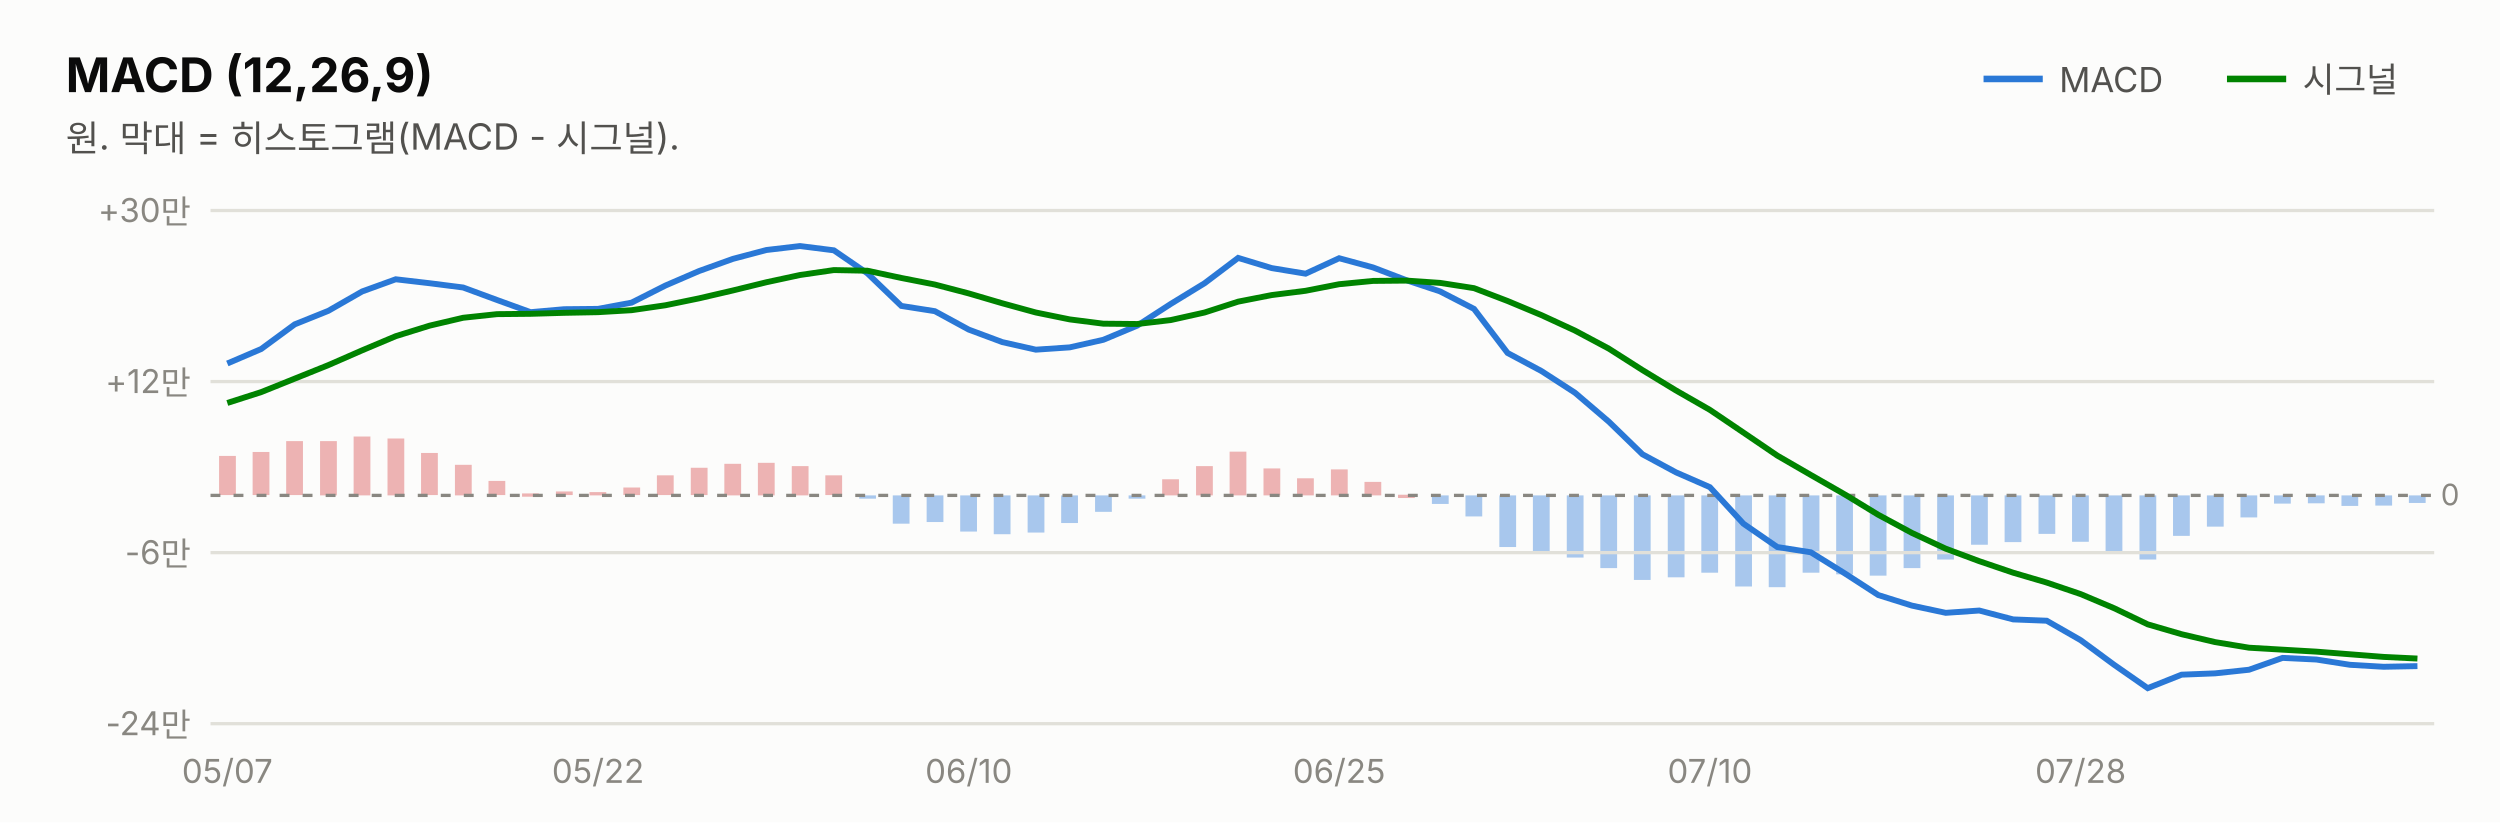
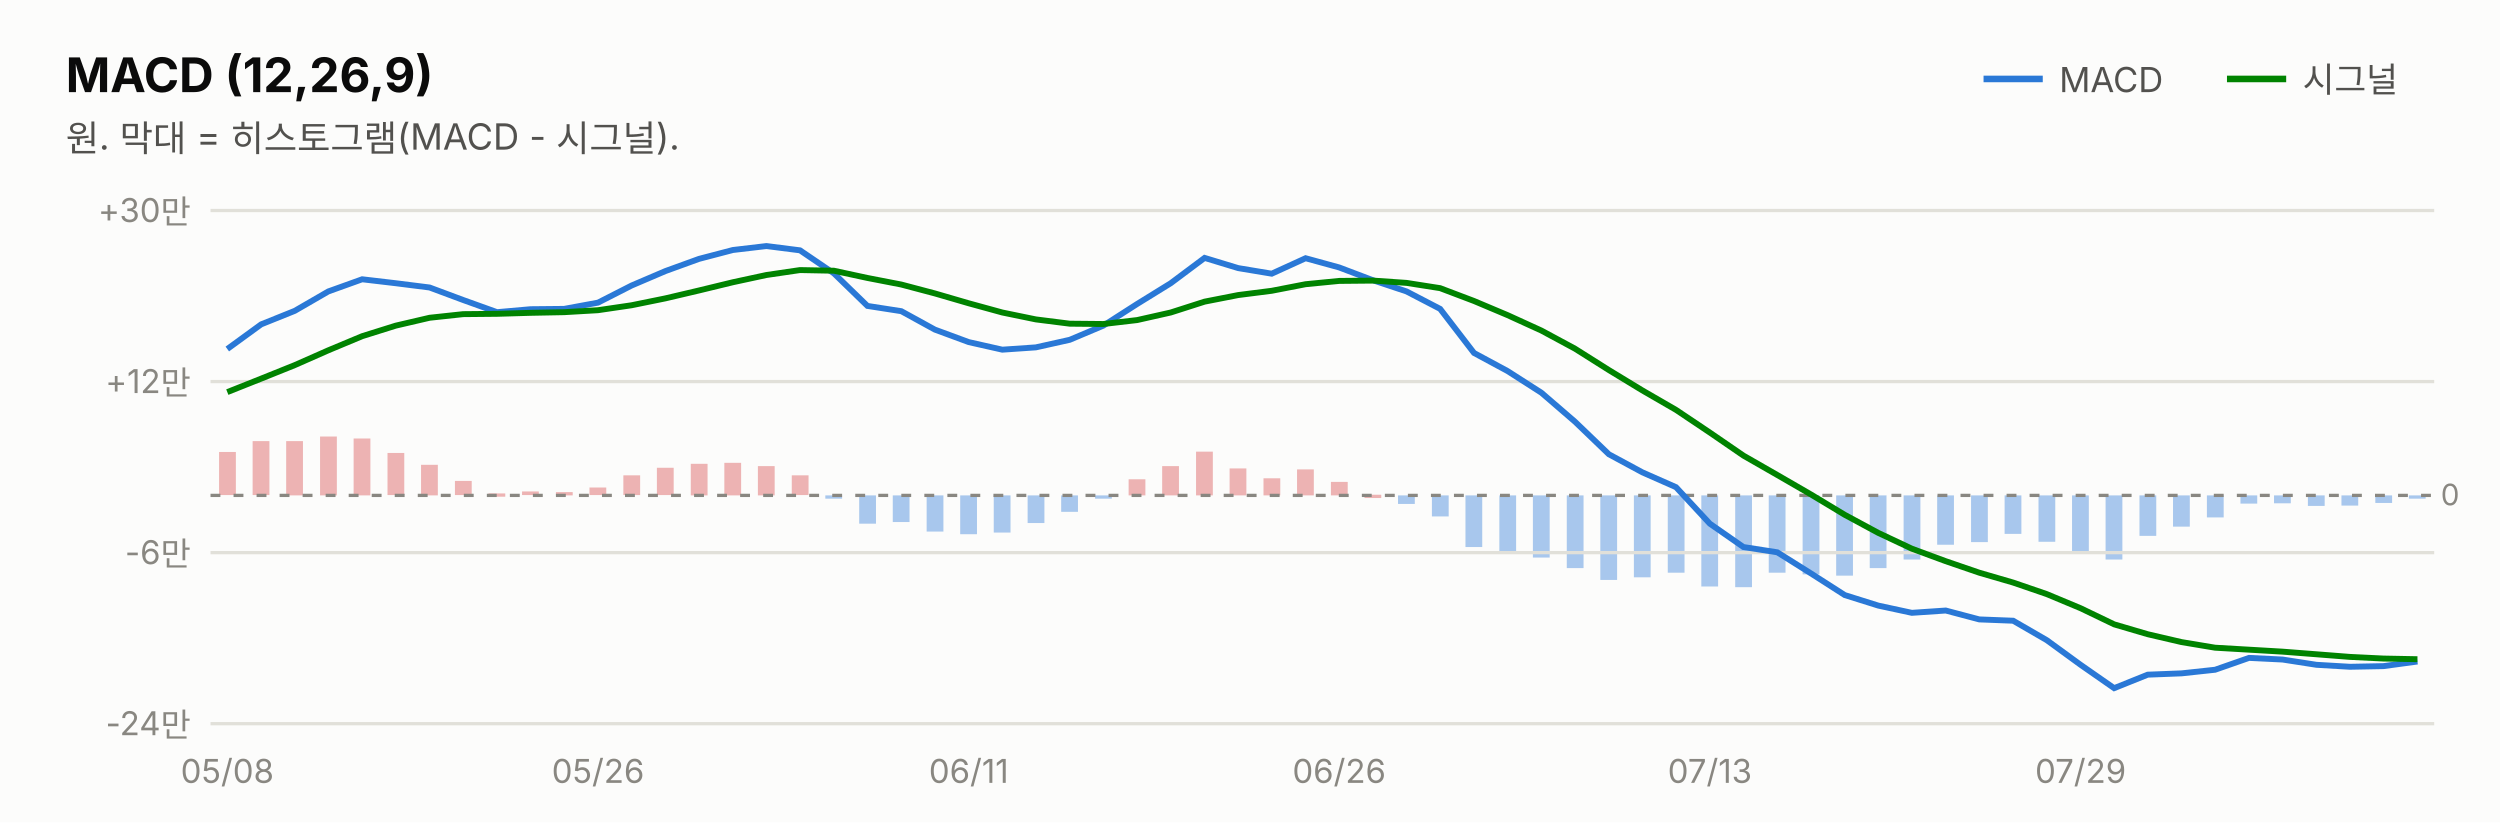
<svg xmlns="http://www.w3.org/2000/svg" width="760" height="250" viewBox="0 0 760 250" font-family="system-ui,-apple-system,&quot;Segoe UI&quot;,&quot;Malgun Gothic&quot;,&quot;Apple SD Gothic Neo&quot;,sans-serif">
  <rect width="760" height="250" fill="#fcfcfb" />
  <text x="20" y="28" font-size="14.5" font-weight="700" fill="#0b0b0b">MACD (12,26,9)</text>
  <text x="20" y="46" font-size="11" fill="#52514e">원. 막대 = 히스토그램(MACD - 시그널).</text>
  <line x1="603" y1="24" x2="621" y2="24" stroke="#2a78d6" stroke-width="2" />
  <text x="626" y="28" font-size="10.5" fill="#52514e">MACD</text>
-   <rect x="732.3" y="150.6" width="5.1" height="2.3" fill="#2a78d6" opacity="0.4" />
-   <rect x="722.1" y="150.6" width="5.1" height="3.1" fill="#2a78d6" opacity="0.4" />
-   <rect x="711.8" y="150.6" width="5.1" height="3.2" fill="#2a78d6" opacity="0.4" />
-   <rect x="701.6" y="150.6" width="5.1" height="2.4" fill="#2a78d6" opacity="0.4" />
-   <rect x="691.3" y="150.6" width="5.1" height="2.5" fill="#2a78d6" opacity="0.4" />
-   <rect x="681.1" y="150.6" width="5.1" height="6.7" fill="#2a78d6" opacity="0.4" />
-   <rect x="670.9" y="150.6" width="5.1" height="9.5" fill="#2a78d6" opacity="0.4" />
-   <rect x="660.6" y="150.6" width="5.1" height="12.3" fill="#2a78d6" opacity="0.4" />
-   <rect x="650.4" y="150.6" width="5.1" height="19.5" fill="#2a78d6" opacity="0.4" />
-   <rect x="640.1" y="150.6" width="5.1" height="17.3" fill="#2a78d6" opacity="0.4" />
-   <rect x="629.9" y="150.6" width="5.1" height="14.1" fill="#2a78d6" opacity="0.4" />
-   <rect x="619.7" y="150.6" width="5.1" height="11.7" fill="#2a78d6" opacity="0.4" />
-   <rect x="609.4" y="150.6" width="5.1" height="14.2" fill="#2a78d6" opacity="0.4" />
-   <rect x="599.2" y="150.6" width="5.1" height="15.0" fill="#2a78d6" opacity="0.4" />
-   <rect x="588.9" y="150.6" width="5.1" height="19.5" fill="#2a78d6" opacity="0.4" />
-   <rect x="578.7" y="150.6" width="5.1" height="22.1" fill="#2a78d6" opacity="0.4" />
-   <rect x="568.4" y="150.6" width="5.1" height="24.4" fill="#2a78d6" opacity="0.4" />
-   <rect x="558.2" y="150.6" width="5.1" height="24.0" fill="#2a78d6" opacity="0.4" />
-   <rect x="548.0" y="150.6" width="5.1" height="23.5" fill="#2a78d6" opacity="0.4" />
-   <rect x="537.7" y="150.6" width="5.1" height="27.9" fill="#2a78d6" opacity="0.4" />
-   <rect x="527.5" y="150.6" width="5.1" height="27.7" fill="#2a78d6" opacity="0.4" />
-   <rect x="517.2" y="150.6" width="5.1" height="23.5" fill="#2a78d6" opacity="0.4" />
-   <rect x="507.0" y="150.6" width="5.1" height="24.9" fill="#2a78d6" opacity="0.4" />
-   <rect x="496.7" y="150.6" width="5.1" height="25.7" fill="#2a78d6" opacity="0.4" />
-   <rect x="486.5" y="150.6" width="5.1" height="22.1" fill="#2a78d6" opacity="0.4" />
-   <rect x="476.3" y="150.6" width="5.1" height="18.9" fill="#2a78d6" opacity="0.4" />
-   <rect x="466.0" y="150.6" width="5.1" height="17.0" fill="#2a78d6" opacity="0.4" />
-   <rect x="455.8" y="150.6" width="5.1" height="15.7" fill="#2a78d6" opacity="0.4" />
-   <rect x="445.5" y="150.6" width="5.1" height="6.4" fill="#2a78d6" opacity="0.4" />
-   <rect x="435.3" y="150.6" width="5.1" height="2.6" fill="#2a78d6" opacity="0.4" />
-   <rect x="425.0" y="150.4" width="5.1" height="1.0" fill="#d64545" opacity="0.4" />
-   <rect x="414.8" y="146.5" width="5.1" height="4.1" fill="#d64545" opacity="0.4" />
-   <rect x="404.6" y="142.7" width="5.1" height="7.9" fill="#d64545" opacity="0.4" />
-   <rect x="394.3" y="145.4" width="5.1" height="5.2" fill="#d64545" opacity="0.4" />
-   <rect x="384.1" y="142.4" width="5.1" height="8.2" fill="#d64545" opacity="0.4" />
-   <rect x="373.8" y="137.3" width="5.1" height="13.3" fill="#d64545" opacity="0.4" />
-   <rect x="363.6" y="141.7" width="5.1" height="8.9" fill="#d64545" opacity="0.4" />
-   <rect x="353.3" y="145.7" width="5.1" height="4.9" fill="#d64545" opacity="0.4" />
-   <rect x="343.1" y="150.6" width="5.1" height="1.0" fill="#2a78d6" opacity="0.4" />
-   <rect x="332.9" y="150.6" width="5.1" height="5.0" fill="#2a78d6" opacity="0.4" />
-   <rect x="322.6" y="150.6" width="5.1" height="8.4" fill="#2a78d6" opacity="0.4" />
-   <rect x="312.4" y="150.6" width="5.1" height="11.3" fill="#2a78d6" opacity="0.4" />
-   <rect x="302.1" y="150.6" width="5.1" height="11.8" fill="#2a78d6" opacity="0.4" />
-   <rect x="291.9" y="150.6" width="5.1" height="11.0" fill="#2a78d6" opacity="0.4" />
-   <rect x="281.7" y="150.6" width="5.1" height="8.1" fill="#2a78d6" opacity="0.4" />
-   <rect x="271.4" y="150.6" width="5.1" height="8.6" fill="#2a78d6" opacity="0.4" />
-   <rect x="261.2" y="150.6" width="5.1" height="1.0" fill="#2a78d6" opacity="0.4" />
-   <rect x="250.9" y="144.5" width="5.1" height="6.0" fill="#d64545" opacity="0.4" />
-   <rect x="240.7" y="141.7" width="5.1" height="8.9" fill="#d64545" opacity="0.4" />
-   <rect x="230.4" y="140.7" width="5.1" height="9.9" fill="#d64545" opacity="0.4" />
-   <rect x="220.2" y="141.0" width="5.1" height="9.6" fill="#d64545" opacity="0.4" />
-   <rect x="210.0" y="142.2" width="5.1" height="8.3" fill="#d64545" opacity="0.4" />
-   <rect x="199.7" y="144.5" width="5.1" height="6.0" fill="#d64545" opacity="0.4" />
-   <rect x="189.5" y="148.2" width="5.1" height="2.3" fill="#d64545" opacity="0.4" />
-   <rect x="179.2" y="149.6" width="5.1" height="1.0" fill="#d64545" opacity="0.4" />
-   <rect x="169.0" y="149.4" width="5.1" height="1.1" fill="#d64545" opacity="0.4" />
-   <rect x="158.7" y="150.0" width="5.1" height="1.0" fill="#d64545" opacity="0.4" />
-   <rect x="148.5" y="146.2" width="5.1" height="4.3" fill="#d64545" opacity="0.4" />
-   <rect x="138.3" y="141.3" width="5.1" height="9.3" fill="#d64545" opacity="0.4" />
-   <rect x="128.0" y="137.7" width="5.1" height="12.8" fill="#d64545" opacity="0.4" />
-   <rect x="117.8" y="133.3" width="5.1" height="17.3" fill="#d64545" opacity="0.4" />
-   <rect x="107.5" y="132.7" width="5.1" height="17.9" fill="#d64545" opacity="0.4" />
-   <rect x="97.3" y="134.1" width="5.1" height="16.5" fill="#d64545" opacity="0.4" />
-   <rect x="87.0" y="134.1" width="5.1" height="16.4" fill="#d64545" opacity="0.4" />
-   <rect x="76.8" y="137.4" width="5.1" height="13.1" fill="#d64545" opacity="0.4" />
-   <rect x="66.6" y="138.6" width="5.1" height="11.9" fill="#d64545" opacity="0.4" />
+   <rect x="732.3" y="150.6" width="5.1" height="1.0" fill="#2a78d6" opacity="0.4" />
+   <rect x="722.1" y="150.6" width="5.1" height="2.3" fill="#2a78d6" opacity="0.4" />
+   <rect x="711.8" y="150.6" width="5.1" height="3.1" fill="#2a78d6" opacity="0.4" />
+   <rect x="701.6" y="150.6" width="5.1" height="3.2" fill="#2a78d6" opacity="0.4" />
+   <rect x="691.3" y="150.6" width="5.1" height="2.4" fill="#2a78d6" opacity="0.4" />
+   <rect x="681.1" y="150.6" width="5.1" height="2.5" fill="#2a78d6" opacity="0.4" />
+   <rect x="670.9" y="150.6" width="5.1" height="6.7" fill="#2a78d6" opacity="0.4" />
+   <rect x="660.6" y="150.6" width="5.1" height="9.5" fill="#2a78d6" opacity="0.4" />
+   <rect x="650.4" y="150.6" width="5.1" height="12.3" fill="#2a78d6" opacity="0.4" />
+   <rect x="640.1" y="150.6" width="5.1" height="19.5" fill="#2a78d6" opacity="0.4" />
+   <rect x="629.9" y="150.6" width="5.1" height="17.3" fill="#2a78d6" opacity="0.4" />
+   <rect x="619.7" y="150.6" width="5.1" height="14.1" fill="#2a78d6" opacity="0.4" />
+   <rect x="609.4" y="150.6" width="5.1" height="11.7" fill="#2a78d6" opacity="0.4" />
+   <rect x="599.2" y="150.6" width="5.1" height="14.2" fill="#2a78d6" opacity="0.4" />
+   <rect x="588.9" y="150.6" width="5.1" height="15.0" fill="#2a78d6" opacity="0.4" />
+   <rect x="578.7" y="150.6" width="5.1" height="19.5" fill="#2a78d6" opacity="0.4" />
+   <rect x="568.4" y="150.6" width="5.1" height="22.1" fill="#2a78d6" opacity="0.4" />
+   <rect x="558.2" y="150.6" width="5.1" height="24.4" fill="#2a78d6" opacity="0.4" />
+   <rect x="548.0" y="150.6" width="5.1" height="24.0" fill="#2a78d6" opacity="0.4" />
+   <rect x="537.7" y="150.6" width="5.1" height="23.5" fill="#2a78d6" opacity="0.4" />
+   <rect x="527.5" y="150.6" width="5.1" height="27.9" fill="#2a78d6" opacity="0.4" />
+   <rect x="517.2" y="150.6" width="5.1" height="27.7" fill="#2a78d6" opacity="0.4" />
+   <rect x="507.0" y="150.6" width="5.1" height="23.5" fill="#2a78d6" opacity="0.4" />
+   <rect x="496.7" y="150.6" width="5.1" height="24.9" fill="#2a78d6" opacity="0.4" />
+   <rect x="486.5" y="150.6" width="5.1" height="25.7" fill="#2a78d6" opacity="0.4" />
+   <rect x="476.3" y="150.6" width="5.1" height="22.1" fill="#2a78d6" opacity="0.4" />
+   <rect x="466.0" y="150.6" width="5.1" height="18.9" fill="#2a78d6" opacity="0.4" />
+   <rect x="455.8" y="150.6" width="5.1" height="17.0" fill="#2a78d6" opacity="0.4" />
+   <rect x="445.5" y="150.6" width="5.1" height="15.7" fill="#2a78d6" opacity="0.4" />
+   <rect x="435.3" y="150.6" width="5.1" height="6.4" fill="#2a78d6" opacity="0.4" />
+   <rect x="425.0" y="150.6" width="5.1" height="2.6" fill="#2a78d6" opacity="0.4" />
+   <rect x="414.8" y="150.4" width="5.1" height="1.0" fill="#d64545" opacity="0.4" />
+   <rect x="404.6" y="146.5" width="5.1" height="4.1" fill="#d64545" opacity="0.4" />
+   <rect x="394.3" y="142.7" width="5.1" height="7.9" fill="#d64545" opacity="0.4" />
+   <rect x="384.1" y="145.4" width="5.1" height="5.2" fill="#d64545" opacity="0.4" />
+   <rect x="373.8" y="142.4" width="5.1" height="8.2" fill="#d64545" opacity="0.4" />
+   <rect x="363.6" y="137.3" width="5.1" height="13.3" fill="#d64545" opacity="0.4" />
+   <rect x="353.3" y="141.7" width="5.1" height="8.9" fill="#d64545" opacity="0.4" />
+   <rect x="343.1" y="145.7" width="5.1" height="4.9" fill="#d64545" opacity="0.4" />
+   <rect x="332.9" y="150.6" width="5.1" height="1.0" fill="#2a78d6" opacity="0.4" />
+   <rect x="322.6" y="150.6" width="5.1" height="5.0" fill="#2a78d6" opacity="0.4" />
+   <rect x="312.4" y="150.6" width="5.1" height="8.4" fill="#2a78d6" opacity="0.4" />
+   <rect x="302.1" y="150.6" width="5.1" height="11.3" fill="#2a78d6" opacity="0.4" />
+   <rect x="291.9" y="150.6" width="5.1" height="11.8" fill="#2a78d6" opacity="0.4" />
+   <rect x="281.7" y="150.6" width="5.1" height="11.0" fill="#2a78d6" opacity="0.4" />
+   <rect x="271.4" y="150.6" width="5.1" height="8.1" fill="#2a78d6" opacity="0.4" />
+   <rect x="261.2" y="150.6" width="5.1" height="8.6" fill="#2a78d6" opacity="0.4" />
+   <rect x="250.9" y="150.6" width="5.1" height="1.0" fill="#2a78d6" opacity="0.4" />
+   <rect x="240.7" y="144.5" width="5.1" height="6.0" fill="#d64545" opacity="0.4" />
+   <rect x="230.4" y="141.7" width="5.1" height="8.9" fill="#d64545" opacity="0.4" />
+   <rect x="220.2" y="140.7" width="5.1" height="9.9" fill="#d64545" opacity="0.4" />
+   <rect x="210.0" y="141.0" width="5.1" height="9.6" fill="#d64545" opacity="0.4" />
+   <rect x="199.7" y="142.2" width="5.1" height="8.3" fill="#d64545" opacity="0.4" />
+   <rect x="189.5" y="144.5" width="5.1" height="6.0" fill="#d64545" opacity="0.4" />
+   <rect x="179.2" y="148.2" width="5.1" height="2.3" fill="#d64545" opacity="0.4" />
+   <rect x="169.0" y="149.6" width="5.1" height="1.0" fill="#d64545" opacity="0.4" />
+   <rect x="158.7" y="149.4" width="5.1" height="1.1" fill="#d64545" opacity="0.4" />
+   <rect x="148.5" y="150.0" width="5.1" height="1.0" fill="#d64545" opacity="0.4" />
+   <rect x="138.3" y="146.2" width="5.1" height="4.3" fill="#d64545" opacity="0.4" />
+   <rect x="128.0" y="141.3" width="5.1" height="9.3" fill="#d64545" opacity="0.4" />
+   <rect x="117.8" y="137.7" width="5.1" height="12.8" fill="#d64545" opacity="0.4" />
+   <rect x="107.5" y="133.3" width="5.1" height="17.3" fill="#d64545" opacity="0.4" />
+   <rect x="97.3" y="132.7" width="5.1" height="17.9" fill="#d64545" opacity="0.4" />
+   <rect x="87.0" y="134.1" width="5.1" height="16.5" fill="#d64545" opacity="0.4" />
+   <rect x="76.8" y="134.1" width="5.1" height="16.4" fill="#d64545" opacity="0.4" />
+   <rect x="66.6" y="137.4" width="5.1" height="13.1" fill="#d64545" opacity="0.4" />
  <line x1="677" y1="24" x2="695" y2="24" stroke="#008300" stroke-width="2" />
  <text x="700" y="28" font-size="10.5" fill="#52514e">시그널</text>
  <line x1="64" y1="220.0" x2="740" y2="220.0" stroke="#e1e0d9" stroke-width="1" />
  <text x="58" y="223.5" font-size="10" fill="#898781" text-anchor="end" style="font-variant-numeric:tabular-nums">-24만</text>
  <line x1="64" y1="168.0" x2="740" y2="168.0" stroke="#e1e0d9" stroke-width="1" />
  <text x="58" y="171.5" font-size="10" fill="#898781" text-anchor="end" style="font-variant-numeric:tabular-nums">-6만</text>
  <line x1="64" y1="116.0" x2="740" y2="116.0" stroke="#e1e0d9" stroke-width="1" />
  <text x="58" y="119.5" font-size="10" fill="#898781" text-anchor="end" style="font-variant-numeric:tabular-nums">+12만</text>
  <line x1="64" y1="64.0" x2="740" y2="64.0" stroke="#e1e0d9" stroke-width="1" />
  <text x="58" y="67.5" font-size="10" fill="#898781" text-anchor="end" style="font-variant-numeric:tabular-nums">+30만</text>
  <line x1="64" y1="150.6" x2="740" y2="150.6" stroke="#898781" stroke-width="1" stroke-dasharray="3 4" />
  <text x="742" y="153.6" font-size="9" fill="#898781">0</text>
-   <path d="M69.1,110.5 L79.4,106.1 L89.6,98.6 L99.8,94.5 L110.1,88.6 L120.3,84.9 L130.6,86.1 L140.8,87.4 L151.1,91.2 L161.3,94.9 L171.5,94.0 L181.8,93.9 L192.0,92.0 L202.3,86.8 L212.5,82.4 L222.8,78.7 L233.0,76.0 L243.2,74.8 L253.5,76.1 L263.7,83.1 L274.0,93.0 L284.2,94.6 L294.5,100.2 L304.7,104.0 L314.9,106.3 L325.2,105.6 L335.4,103.3 L345.7,99.0 L355.9,92.4 L366.2,86.1 L376.4,78.4 L386.6,81.5 L396.9,83.2 L407.1,78.5 L417.4,81.3 L427.6,85.2 L437.8,88.6 L448.1,93.9 L458.3,107.3 L468.6,112.8 L478.8,119.4 L489.1,128.2 L499.3,138.1 L509.5,143.6 L519.8,148.1 L530.0,159.2 L540.3,166.3 L550.5,167.9 L560.8,174.3 L571.0,180.9 L581.2,184.1 L591.5,186.3 L601.7,185.6 L612.0,188.3 L622.2,188.7 L632.5,194.6 L642.7,202.1 L652.9,209.2 L663.2,205.1 L673.4,204.7 L683.7,203.6 L693.9,200.0 L704.2,200.5 L714.4,202.1 L724.6,202.7 L734.9,202.5" fill="none" stroke="#2a78d6" stroke-width="1.8" />
-   <path d="M69.1,122.5 L79.4,119.2 L89.6,115.1 L99.8,111.0 L110.1,106.5 L120.3,102.2 L130.6,99.0 L140.8,96.6 L151.1,95.5 L161.3,95.4 L171.5,95.1 L181.8,94.9 L192.0,94.3 L202.3,92.8 L212.5,90.7 L222.8,88.3 L233.0,85.8 L243.2,83.6 L253.5,82.1 L263.7,82.3 L274.0,84.5 L284.2,86.5 L294.5,89.2 L304.7,92.2 L314.9,95.0 L325.2,97.1 L335.4,98.4 L345.7,98.5 L355.9,97.3 L366.2,95.0 L376.4,91.7 L386.6,89.7 L396.9,88.4 L407.1,86.4 L417.4,85.4 L427.6,85.3 L437.8,86.0 L448.1,87.6 L458.3,91.5 L468.6,95.8 L478.8,100.5 L489.1,106.0 L499.3,112.5 L509.5,118.7 L519.8,124.6 L530.0,131.5 L540.3,138.5 L550.5,144.4 L560.8,150.3 L571.0,156.5 L581.2,162.0 L591.5,166.8 L601.7,170.6 L612.0,174.1 L622.2,177.1 L632.5,180.6 L642.7,184.9 L652.9,189.8 L663.2,192.8 L673.4,195.2 L683.7,196.9 L693.9,197.5 L704.2,198.1 L714.4,198.9 L724.6,199.7 L734.9,200.2" fill="none" stroke="#008300" stroke-width="1.8" />
-   <text x="69.1" y="238" font-size="10" fill="#898781" text-anchor="middle">05/07</text>
-   <text x="181.8" y="238" font-size="10" fill="#898781" text-anchor="middle">05/22</text>
-   <text x="294.5" y="238" font-size="10" fill="#898781" text-anchor="middle">06/10</text>
-   <text x="407.1" y="238" font-size="10" fill="#898781" text-anchor="middle">06/25</text>
-   <text x="519.8" y="238" font-size="10" fill="#898781" text-anchor="middle">07/10</text>
-   <text x="632.5" y="238" font-size="10" fill="#898781" text-anchor="middle">07/28</text>
+   <path d="M69.1,106.1 L79.4,98.6 L89.6,94.5 L99.8,88.6 L110.1,84.9 L120.3,86.1 L130.6,87.4 L140.8,91.2 L151.1,94.9 L161.3,94.0 L171.5,93.9 L181.8,92.0 L192.0,86.8 L202.3,82.4 L212.5,78.7 L222.8,76.0 L233.0,74.8 L243.2,76.1 L253.5,83.1 L263.7,93.0 L274.0,94.6 L284.2,100.2 L294.5,104.0 L304.7,106.3 L314.9,105.6 L325.2,103.3 L335.4,99.0 L345.7,92.4 L355.9,86.1 L366.2,78.4 L376.4,81.5 L386.6,83.2 L396.9,78.5 L407.1,81.3 L417.4,85.2 L427.6,88.6 L437.8,93.9 L448.1,107.3 L458.3,112.8 L468.6,119.4 L478.8,128.2 L489.1,138.1 L499.3,143.6 L509.5,148.1 L519.8,159.2 L530.0,166.3 L540.3,167.9 L550.5,174.3 L560.8,180.9 L571.0,184.1 L581.2,186.3 L591.5,185.6 L601.7,188.3 L612.0,188.7 L622.2,194.6 L632.5,202.1 L642.7,209.2 L652.9,205.1 L663.2,204.7 L673.4,203.6 L683.7,200.0 L693.9,200.5 L704.2,202.1 L714.4,202.7 L724.6,202.5 L734.9,201.1" fill="none" stroke="#2a78d6" stroke-width="1.8" />
+   <path d="M69.1,119.2 L79.4,115.1 L89.6,111.0 L99.8,106.5 L110.1,102.2 L120.3,99.0 L130.6,96.6 L140.8,95.5 L151.1,95.4 L161.3,95.1 L171.5,94.9 L181.8,94.3 L192.0,92.8 L202.3,90.7 L212.5,88.3 L222.8,85.8 L233.0,83.6 L243.2,82.1 L253.5,82.3 L263.7,84.5 L274.0,86.5 L284.2,89.2 L294.5,92.2 L304.7,95.0 L314.9,97.1 L325.2,98.4 L335.4,98.5 L345.7,97.3 L355.9,95.0 L366.2,91.7 L376.4,89.7 L386.6,88.4 L396.9,86.4 L407.1,85.4 L417.4,85.3 L427.6,86.0 L437.8,87.6 L448.1,91.5 L458.3,95.8 L468.6,100.5 L478.8,106.0 L489.1,112.5 L499.3,118.7 L509.5,124.6 L519.8,131.5 L530.0,138.5 L540.3,144.4 L550.5,150.3 L560.8,156.5 L571.0,162.0 L581.2,166.8 L591.5,170.6 L601.7,174.1 L612.0,177.1 L622.2,180.6 L632.5,184.9 L642.7,189.8 L652.9,192.8 L663.2,195.2 L673.4,196.9 L683.7,197.5 L693.9,198.1 L704.2,198.9 L714.4,199.7 L724.6,200.2 L734.9,200.4" fill="none" stroke="#008300" stroke-width="1.8" />
+   <text x="69.1" y="238" font-size="10" fill="#898781" text-anchor="middle">05/08</text>
+   <text x="181.8" y="238" font-size="10" fill="#898781" text-anchor="middle">05/26</text>
+   <text x="294.5" y="238" font-size="10" fill="#898781" text-anchor="middle">06/11</text>
+   <text x="407.1" y="238" font-size="10" fill="#898781" text-anchor="middle">06/26</text>
+   <text x="519.8" y="238" font-size="10" fill="#898781" text-anchor="middle">07/13</text>
+   <text x="632.5" y="238" font-size="10" fill="#898781" text-anchor="middle">07/29</text>
</svg>
